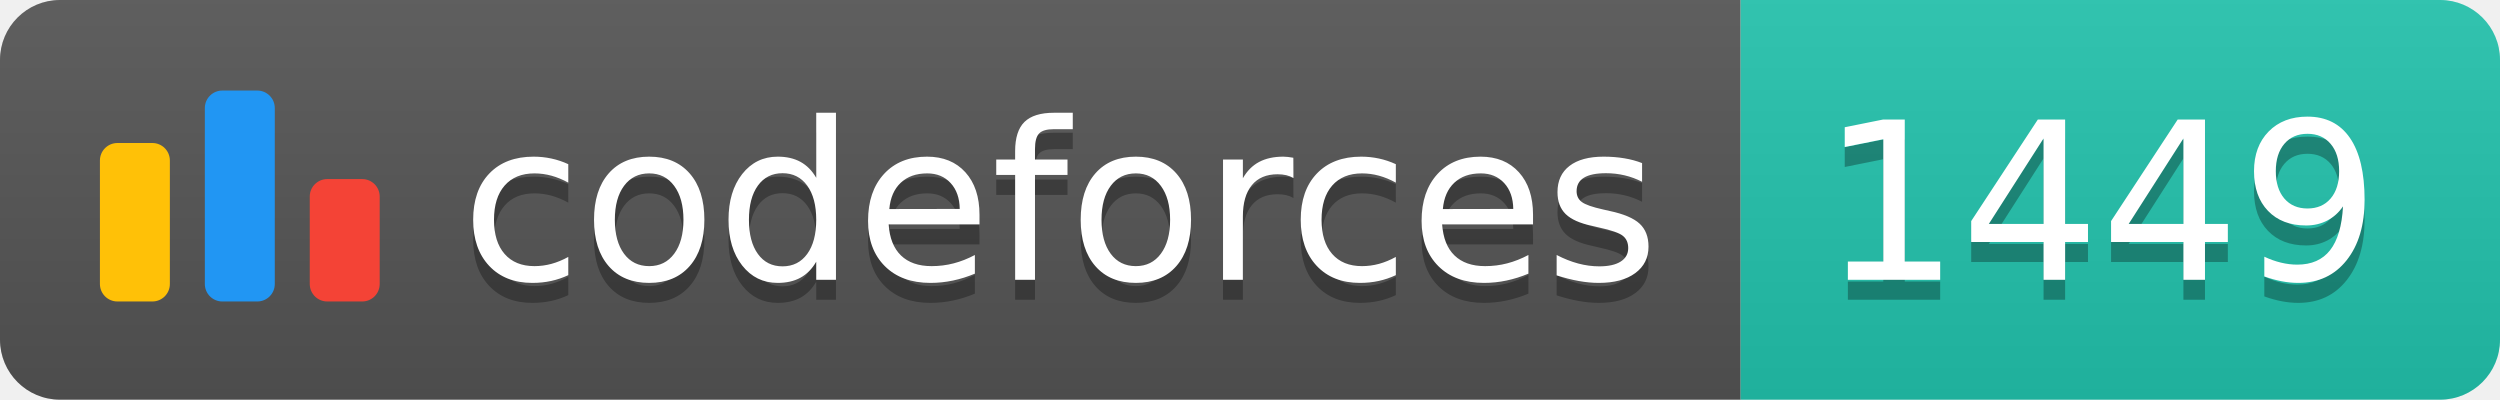
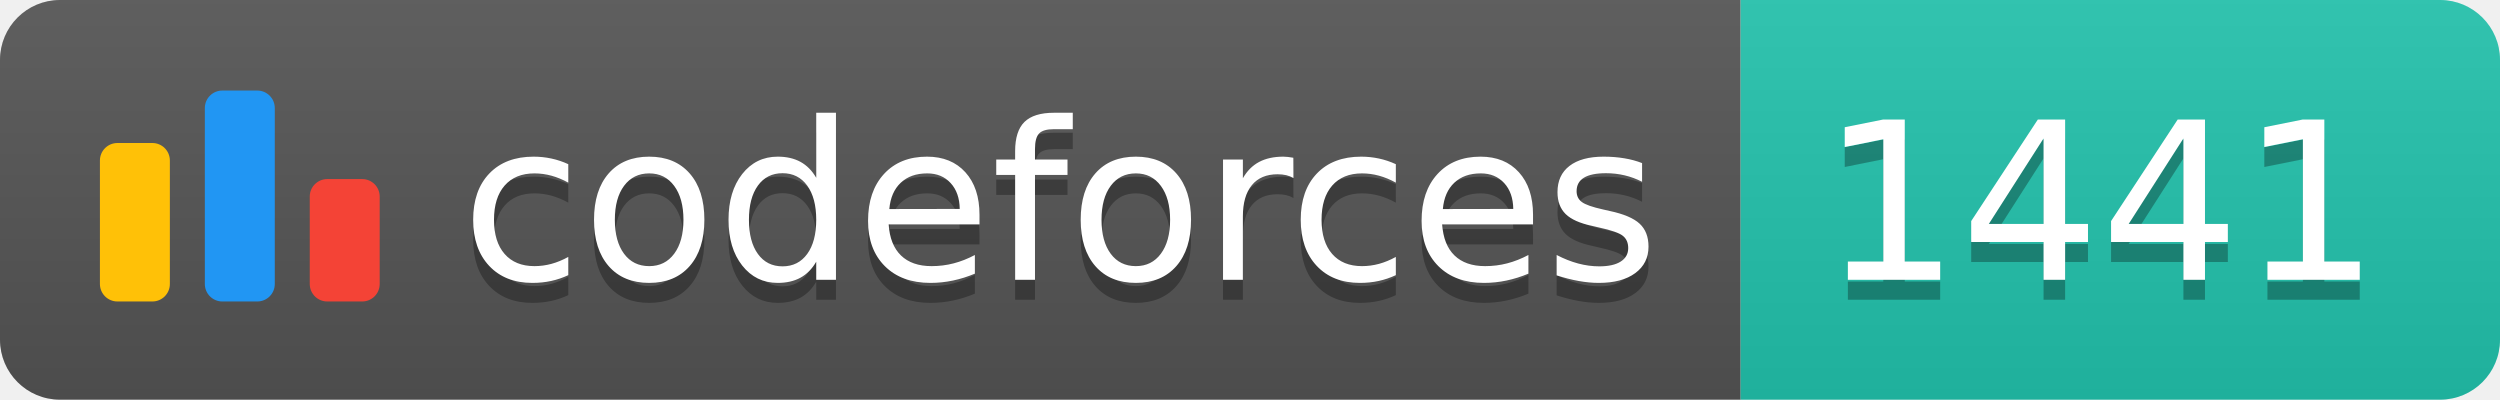
<svg xmlns="http://www.w3.org/2000/svg" width="125.1" height="20">
  <linearGradient id="smooth" x2="0" y2="100%">
    <stop offset="0" stop-color="#bbb" stop-opacity=".1" />
    <stop offset="1" stop-opacity=".1" />
  </linearGradient>
  <clipPath id="round">
    <rect width="125.1" height="20" rx="3" fill="#fff" />
  </clipPath>
  <g clip-path="url(#round)">
    <rect width="87.1" height="20" fill="#555" />
    <rect x="87.1" width="38.0" height="20" fill="#22C4AE" />
    <rect width="125.1" height="20" fill="url(#smooth)" />
  </g>
  <g fill="#fff" text-anchor="middle" font-family="DejaVu Sans,Verdana,Geneva,sans-serif" font-size="110">
    <svg x="5" y="3" class="logo" width="14" height="14" viewBox="0 0 32 25" fill="none">
      <rect y="6" width="8" height="18.125" rx="2" fill="#FFC107" />
      <rect x="24" y="10.125" width="8" height="14" rx="2" fill="#F44336" />
      <rect x="12" width="8" height="24.125" rx="2" fill="#2196F3" />
    </svg>
    <text x="530.5" y="150" fill="#010101" fill-opacity=".3" transform="scale(0.1)" textLength="601.0" lengthAdjust="spacing">codeforces
        </text>
    <text x="530.5" y="140" transform="scale(0.1)" textLength="601.0" lengthAdjust="spacing">codeforces</text>
-     <text x="1051.0" y="150" fill="#010101" fill-opacity=".3" transform="scale(0.1)" textLength="280.0" lengthAdjust="spacing">1449
+     <text x="1051.0" y="150" fill="#010101" fill-opacity=".3" transform="scale(0.1)" textLength="280.0" lengthAdjust="spacing">1441
        </text>
-     <text x="1051.0" y="140" transform="scale(0.1)" textLength="280.0" lengthAdjust="spacing">1449</text>
+     <text x="1051.0" y="140" transform="scale(0.1)" textLength="280.0" lengthAdjust="spacing">1441</text>
  </g>
</svg>
